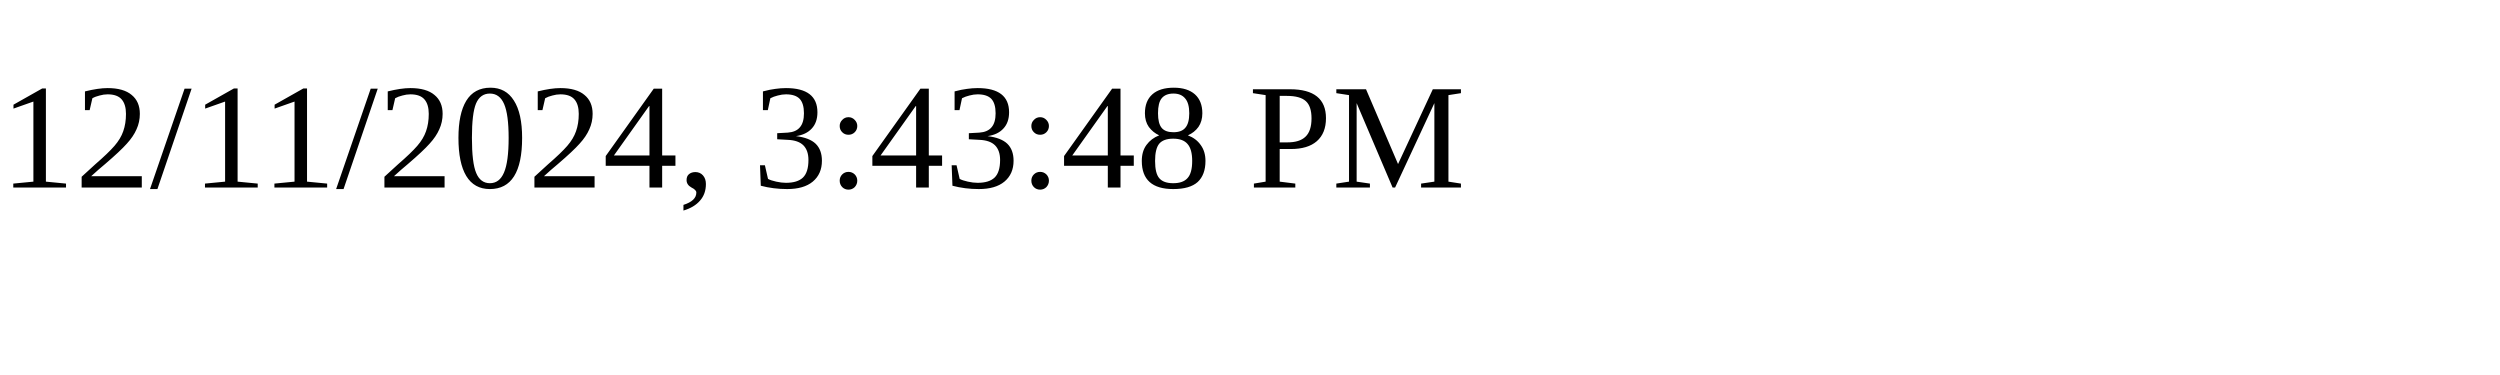
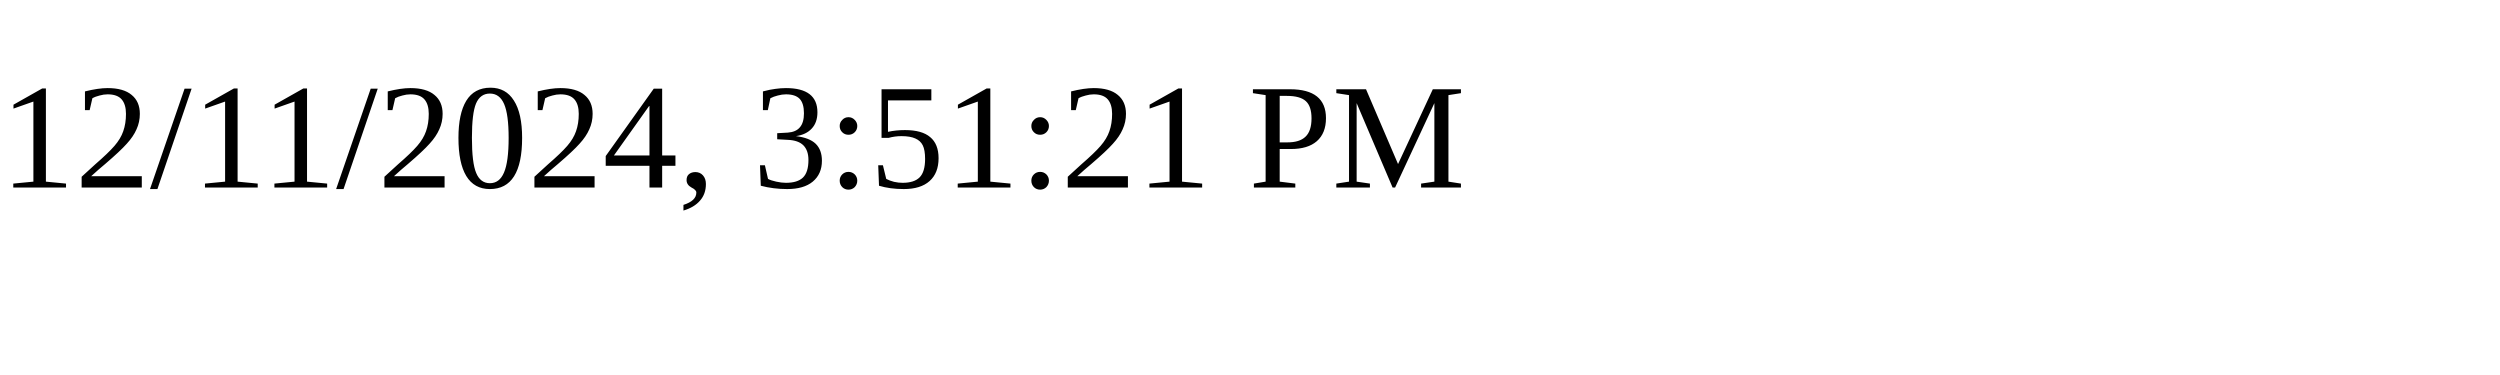
<svg xmlns="http://www.w3.org/2000/svg" height="30" width="200">
-   <text x="0" y="15">12/11/2024, 3:43:48 PM</text>
+   <text x="0" y="15">12/11/2024, 3:51:21 PM</text>
</svg>
